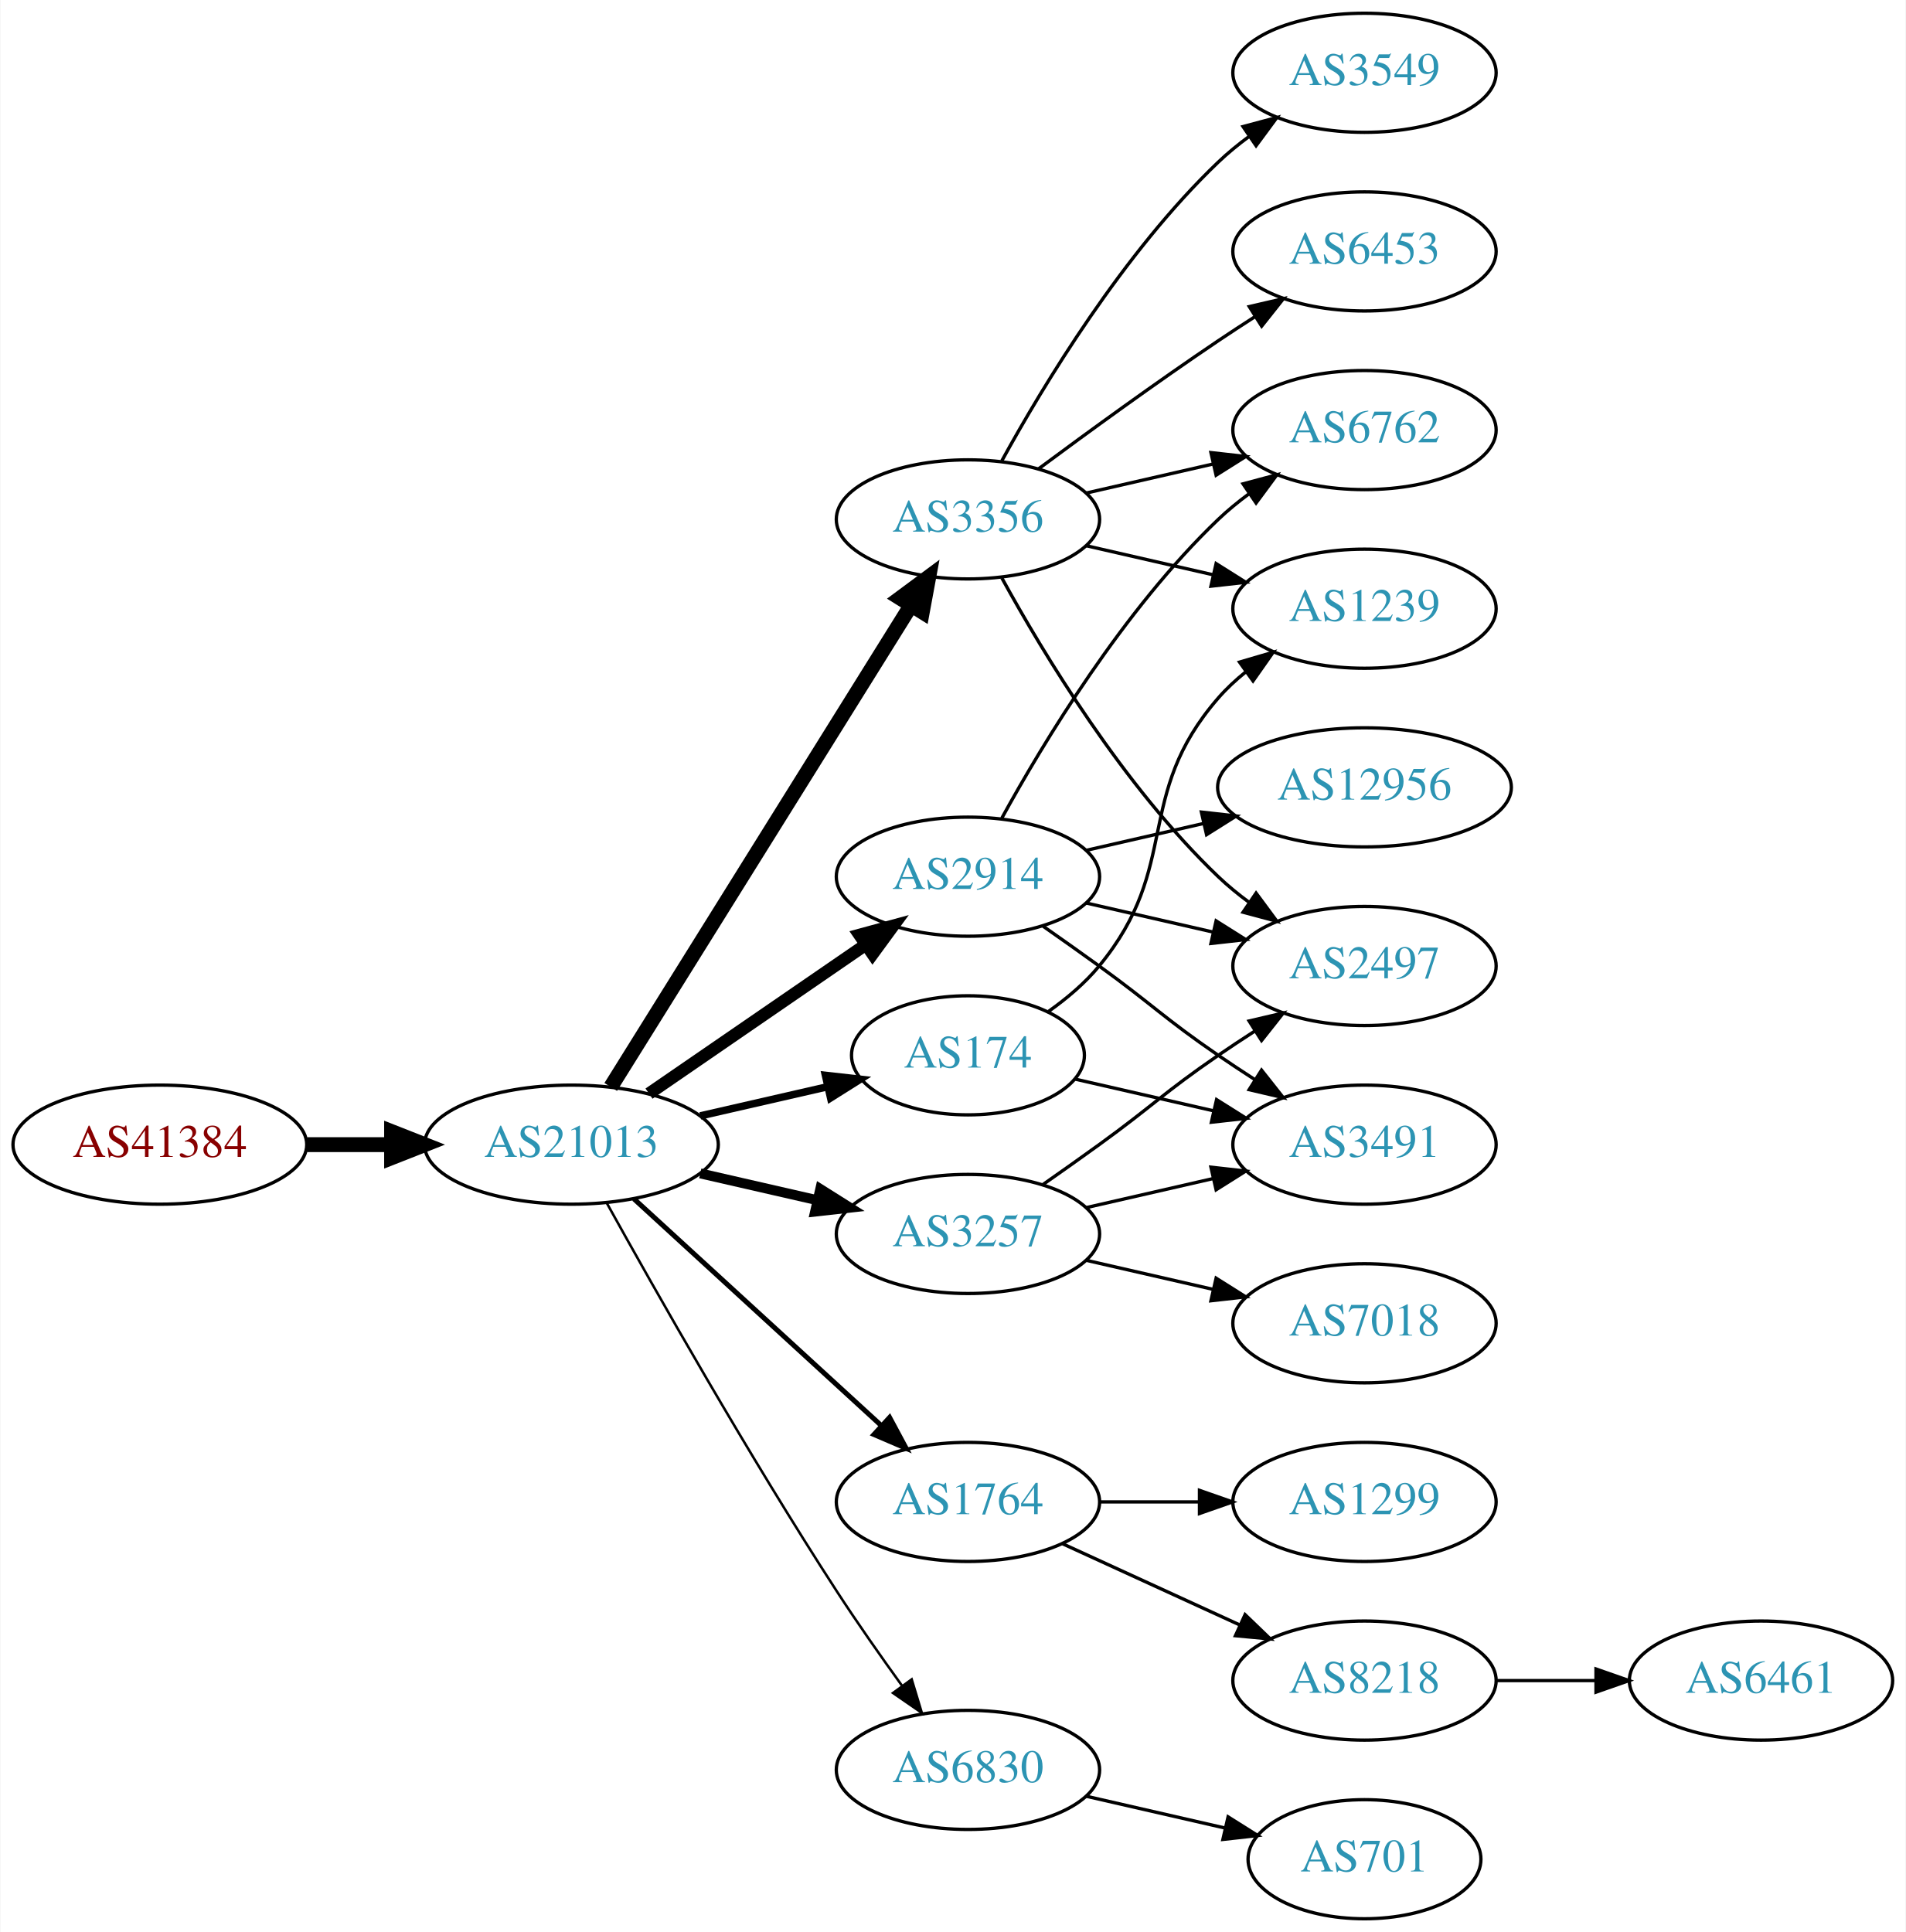
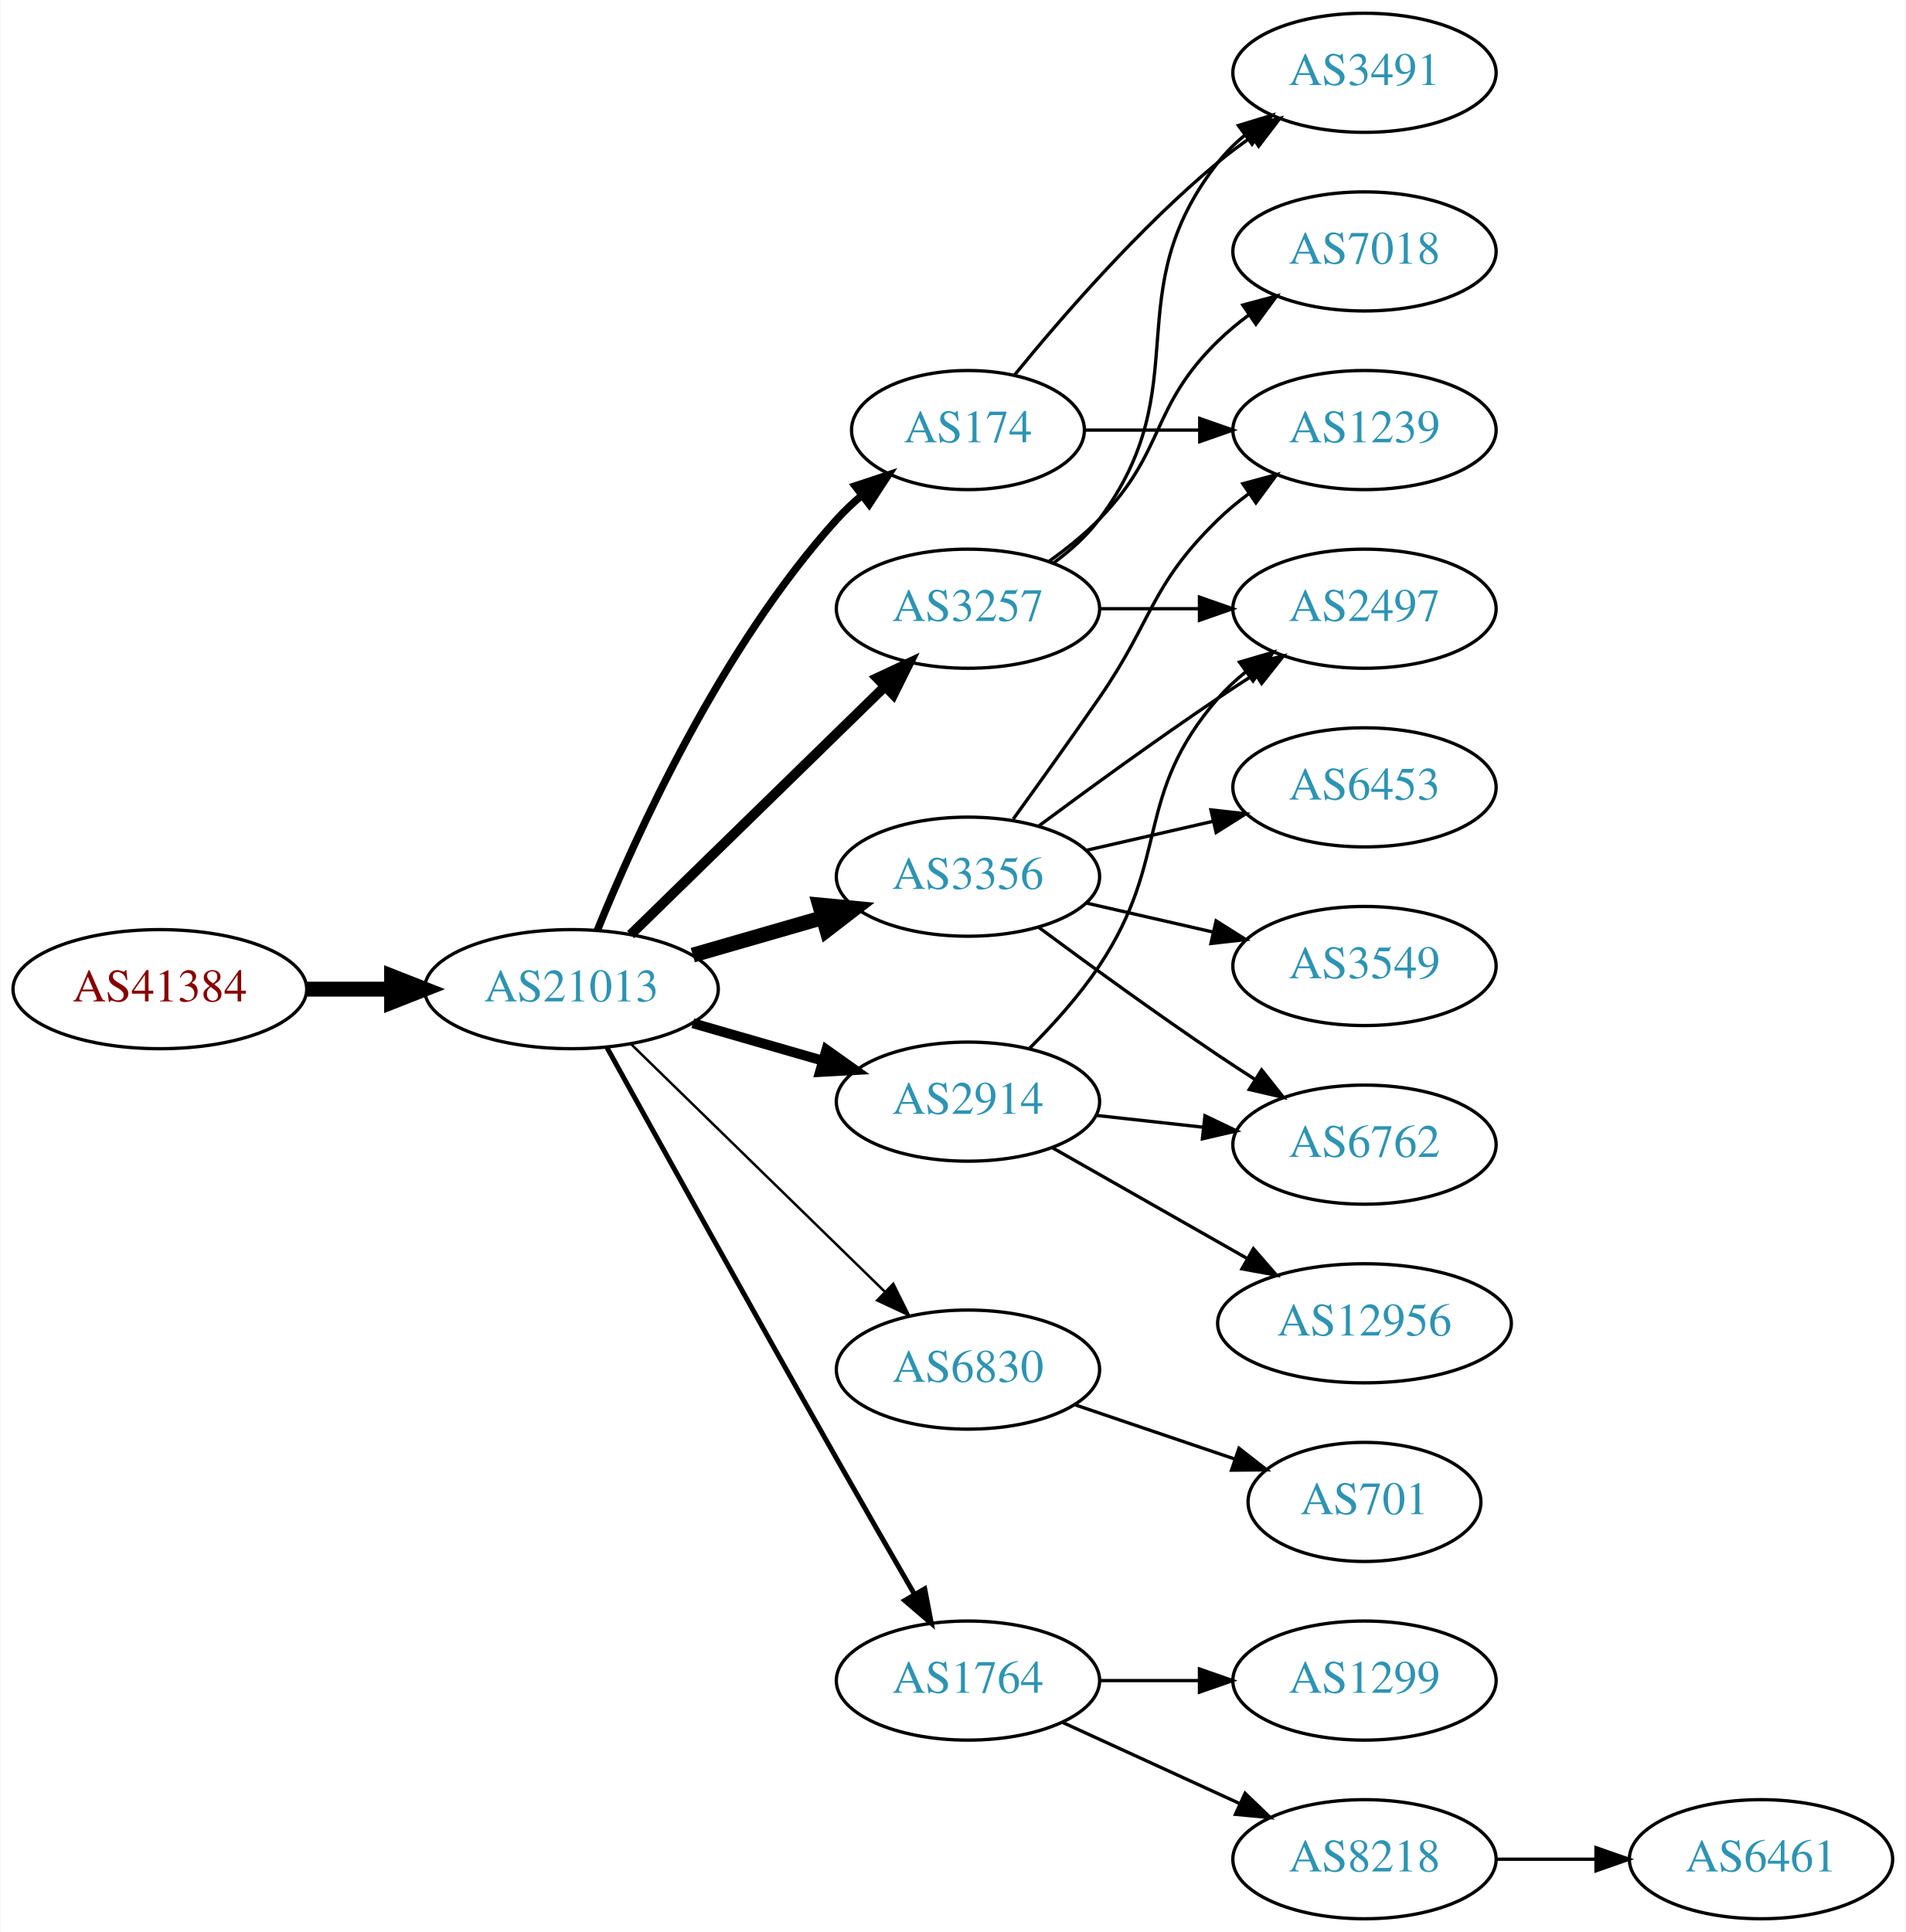
<svg xmlns="http://www.w3.org/2000/svg" xmlns:xlink="http://www.w3.org/1999/xlink" width="576pt" height="584pt" viewBox="0.00 0.00 575.76 584.00">
  <g id="graph0" class="graph" transform="scale(1 1) rotate(0) translate(4 580)">
    <polygon fill="white" stroke="none" points="-4,4 -4,-580 571.762,-580 571.762,4 -4,4" />
    <g id="node1" class="node">
      <g id="a_node1">
        <a xlink:href="/asn/41384" xlink:title="AS41384 ~ XT-AS [AT]">
-           <ellipse fill="#ffffff" stroke="black" cx="44.196" cy="-234" rx="44.393" ry="18" />
-           <text text-anchor="middle" x="44.196" y="-230.3" font-family="Times,serif" font-size="14.00" fill="#880000">AS41384</text>
+           <ellipse fill="#ffffff" stroke="black" cx="44.196" cy="-281" rx="44.393" ry="18" />
+           <text text-anchor="middle" x="44.196" y="-277.3" font-family="Times,serif" font-size="14.00" fill="#880000">AS41384</text>
        </a>
      </g>
    </g>
    <g id="node2" class="node">
      <g id="a_node2">
        <a xlink:href="/asn/21013" xlink:title="AS21013 ~ Wels, AT [AT]">
-           <ellipse fill="#ffffff" stroke="black" cx="168.588" cy="-234" rx="44.393" ry="18" />
-           <text text-anchor="middle" x="168.588" y="-230.3" font-family="Times,serif" font-size="14.00" fill="#2c94b3">AS21013</text>
+           <ellipse fill="#ffffff" stroke="black" cx="168.588" cy="-281" rx="44.393" ry="18" />
+           <text text-anchor="middle" x="168.588" y="-277.3" font-family="Times,serif" font-size="14.00" fill="#2c94b3">AS21013</text>
        </a>
      </g>
    </g>
    <g id="edge1" class="edge">
-       <path fill="none" stroke="black" stroke-width="4.5" d="M88.692,-234C96.898,-234 105.569,-234 114.041,-234" />
-       <polygon fill="black" stroke="black" stroke-width="4.5" points="114.233,-237.938 124.233,-234 114.233,-230.063 114.233,-237.938" />
+       <path fill="none" stroke="black" stroke-width="4.5" d="M88.692,-281C96.898,-281 105.569,-281 114.041,-281" />
+       <polygon fill="black" stroke="black" stroke-width="4.5" points="114.233,-284.938 124.233,-281 114.233,-277.063 114.233,-284.938" />
    </g>
    <g id="node3" class="node">
      <g id="a_node3">
-         <a xlink:href="/asn/2914" xlink:title="AS2914 ~ NTT America, Inc. [US]">
-           <ellipse fill="#ffffff" stroke="black" cx="288.431" cy="-315" rx="39.794" ry="18" />
-           <text text-anchor="middle" x="288.431" y="-311.3" font-family="Times,serif" font-size="14.00" fill="#2c94b3">AS2914</text>
+         <a xlink:href="/asn/3257" xlink:title="AS3257 ~ GTT [DE]">
+           <ellipse fill="#ffffff" stroke="black" cx="288.431" cy="-396" rx="39.794" ry="18" />
+           <text text-anchor="middle" x="288.431" y="-392.3" font-family="Times,serif" font-size="14.00" fill="#2c94b3">AS3257</text>
        </a>
      </g>
    </g>
    <g id="edge2" class="edge">
-       <path fill="none" stroke="black" stroke-width="3.75" d="M192.031,-249.426C210.612,-262.198 237.173,-280.455 257.553,-294.463" />
-       <polygon fill="black" stroke="black" stroke-width="3.75" points="255.643,-297.398 265.867,-300.178 259.609,-291.629 255.643,-297.398" />
+       <path fill="none" stroke="black" stroke-width="3" d="M186.472,-297.477C206.599,-317.118 240.38,-350.084 263.269,-372.421" />
+       <polygon fill="black" stroke="black" stroke-width="3" points="260.977,-375.075 270.578,-379.554 265.866,-370.065 260.977,-375.075" />
    </g>
    <g id="node4" class="node">
      <g id="a_node4">
        <a xlink:href="/asn/3356" xlink:title="AS3356 ~ Level 3 Parent, LLC [US]">
-           <ellipse fill="#ffffff" stroke="black" cx="288.431" cy="-423" rx="39.794" ry="18" />
-           <text text-anchor="middle" x="288.431" y="-419.3" font-family="Times,serif" font-size="14.00" fill="#2c94b3">AS3356</text>
+           <ellipse fill="#ffffff" stroke="black" cx="288.431" cy="-315" rx="39.794" ry="18" />
+           <text text-anchor="middle" x="288.431" y="-311.3" font-family="Times,serif" font-size="14.00" fill="#2c94b3">AS3356</text>
        </a>
      </g>
    </g>
    <g id="edge3" class="edge">
-       <path fill="none" stroke="black" stroke-width="4.5" d="M180.463,-251.442C201.247,-284.775 246.707,-357.686 271.136,-396.866" />
-       <polygon fill="black" stroke="black" stroke-width="4.5" points="267.95,-399.198 276.582,-405.6 274.632,-395.031 267.95,-399.198" />
+       <path fill="none" stroke="black" stroke-width="4.5" d="M205.265,-291.293C217.681,-294.876 231.736,-298.931 244.667,-302.662" />
+       <polygon fill="black" stroke="black" stroke-width="4.5" points="243.591,-306.449 254.29,-305.438 245.774,-298.883 243.591,-306.449" />
    </g>
    <g id="node5" class="node">
      <g id="a_node5">
-         <a xlink:href="/asn/3257" xlink:title="AS3257 ~ GTT [DE]">
-           <ellipse fill="#ffffff" stroke="black" cx="288.431" cy="-207" rx="39.794" ry="18" />
-           <text text-anchor="middle" x="288.431" y="-203.3" font-family="Times,serif" font-size="14.00" fill="#2c94b3">AS3257</text>
+         <a xlink:href="/asn/174" xlink:title="AS174 ~ Cogent Communications [US]">
+           <ellipse fill="#ffffff" stroke="black" cx="288.431" cy="-450" rx="35.194" ry="18" />
+           <text text-anchor="middle" x="288.431" y="-446.3" font-family="Times,serif" font-size="14.00" fill="#2c94b3">AS174</text>
        </a>
      </g>
    </g>
    <g id="edge4" class="edge">
-       <path fill="none" stroke="black" stroke-width="3" d="M207.523,-225.308C218.764,-222.733 231.176,-219.889 242.799,-217.226" />
-       <polygon fill="black" stroke="black" stroke-width="3" points="243.795,-220.588 252.761,-214.943 242.232,-213.765 243.795,-220.588" />
+       <path fill="none" stroke="black" stroke-width="2.25" d="M176.405,-298.769C188.004,-327.352 213.771,-384.256 248.784,-423 251.105,-425.567 253.713,-428.023 256.45,-430.335" />
+       <polygon fill="black" stroke="black" stroke-width="2.25" points="254.317,-433.11 264.376,-436.437 258.588,-427.563 254.317,-433.11" />
    </g>
    <g id="node6" class="node">
      <g id="a_node6">
-         <a xlink:href="/asn/174" xlink:title="AS174 ~ Cogent Communications [US]">
-           <ellipse fill="#ffffff" stroke="black" cx="288.431" cy="-261" rx="35.194" ry="18" />
-           <text text-anchor="middle" x="288.431" y="-257.3" font-family="Times,serif" font-size="14.00" fill="#2c94b3">AS174</text>
+         <a xlink:href="/asn/6830" xlink:title="AS6830 ~ LGI-UPC [AT]">
+           <ellipse fill="#ffffff" stroke="black" cx="288.431" cy="-166" rx="39.794" ry="18" />
+           <text text-anchor="middle" x="288.431" y="-162.3" font-family="Times,serif" font-size="14.00" fill="#2c94b3">AS6830</text>
        </a>
      </g>
    </g>
    <g id="edge5" class="edge">
-       <path fill="none" stroke="black" stroke-width="2.25" d="M207.523,-242.692C219.84,-245.514 233.565,-248.658 246.116,-251.534" />
-       <polygon fill="black" stroke="black" stroke-width="2.25" points="245.351,-254.949 255.88,-253.771 246.914,-248.126 245.351,-254.949" />
+       <path fill="none" stroke="black" stroke-width="0.75" d="M186.472,-264.523C206.599,-244.882 240.38,-211.916 263.269,-189.579" />
+       <polygon fill="black" stroke="black" stroke-width="0.75" points="265.866,-191.935 270.578,-182.446 260.977,-186.925 265.866,-191.935" />
    </g>
    <g id="node7" class="node">
      <g id="a_node7">
        <a xlink:href="/asn/1764" xlink:title="AS1764 ~ NEXTLAYER-AS [AT]">
-           <ellipse fill="#ffffff" stroke="black" cx="288.431" cy="-126" rx="39.794" ry="18" />
-           <text text-anchor="middle" x="288.431" y="-122.3" font-family="Times,serif" font-size="14.00" fill="#2c94b3">AS1764</text>
+           <ellipse fill="#ffffff" stroke="black" cx="288.431" cy="-72" rx="39.794" ry="18" />
+           <text text-anchor="middle" x="288.431" y="-68.3" font-family="Times,serif" font-size="14.00" fill="#2c94b3">AS1764</text>
        </a>
      </g>
    </g>
    <g id="edge6" class="edge">
-       <path fill="none" stroke="black" stroke-width="1.5" d="M187.486,-217.597C207.414,-199.333 239.772,-169.678 262.249,-149.079" />
-       <polygon fill="black" stroke="black" stroke-width="1.5" points="264.743,-151.54 269.751,-142.203 260.014,-146.38 264.743,-151.54" />
+       <path fill="none" stroke="black" stroke-width="1.5" d="M179.261,-263.466C194.102,-236.606 223.437,-183.686 248.784,-139 256.44,-125.504 265.057,-110.542 272.21,-98.186" />
+       <polygon fill="black" stroke="black" stroke-width="1.5" points="275.366,-99.72 277.353,-89.313 269.31,-96.21 275.366,-99.72" />
    </g>
    <g id="node8" class="node">
      <g id="a_node8">
-         <a xlink:href="/asn/6830" xlink:title="AS6830 ~ LGI-UPC [AT]">
-           <ellipse fill="#ffffff" stroke="black" cx="288.431" cy="-45" rx="39.794" ry="18" />
-           <text text-anchor="middle" x="288.431" y="-41.3" font-family="Times,serif" font-size="14.00" fill="#2c94b3">AS6830</text>
+         <a xlink:href="/asn/2914" xlink:title="AS2914 ~ NTT America, Inc. [US]">
+           <ellipse fill="#ffffff" stroke="black" cx="288.431" cy="-247" rx="39.794" ry="18" />
+           <text text-anchor="middle" x="288.431" y="-243.3" font-family="Times,serif" font-size="14.00" fill="#2c94b3">AS2914</text>
        </a>
      </g>
    </g>
    <g id="edge7" class="edge">
-       <path fill="none" stroke="black" stroke-width="0.75" d="M179.341,-216.217C193.817,-190.099 222.15,-140.023 248.784,-99 254.969,-89.474 262.117,-79.283 268.571,-70.349" />
-       <polygon fill="black" stroke="black" stroke-width="0.75" points="271.426,-72.374 274.492,-62.232 265.771,-68.249 271.426,-72.374" />
+       <path fill="none" stroke="black" stroke-width="3" d="M205.265,-270.707C217.681,-267.124 231.736,-263.069 244.667,-259.338" />
+       <polygon fill="black" stroke="black" stroke-width="3" points="245.652,-262.697 254.29,-256.562 243.712,-255.971 245.652,-262.697" />
+     </g>
+     <g id="node10" class="node">
+       <g id="a_node10">
+         <a xlink:href="/asn/2497" xlink:title="AS2497 ~ Internet Initiative Japan Inc. [JP]">
+           <ellipse fill="#ffffff" stroke="black" cx="408.273" cy="-396" rx="39.794" ry="18" />
+           <text text-anchor="middle" x="408.273" y="-392.3" font-family="Times,serif" font-size="14.00" fill="#2c94b3">AS2497</text>
+         </a>
+       </g>
+     </g>
+     <g id="edge23" class="edge">
+       <path fill="none" stroke="black" d="M328.343,-396C337.897,-396 348.246,-396 358.209,-396" />
+       <polygon fill="black" stroke="black" points="358.402,-399.5 368.402,-396 358.402,-392.5 358.402,-399.5" />
+     </g>
+     <g id="node14" class="node">
+       <g id="a_node14">
+         <a xlink:href="/asn/3491" xlink:title="AS3491 ~ PCCW Global, Inc. [US]">
+           <ellipse fill="#ffffff" stroke="black" cx="408.273" cy="-558" rx="39.794" ry="18" />
+           <text text-anchor="middle" x="408.273" y="-554.3" font-family="Times,serif" font-size="14.00" fill="#2c94b3">AS3491</text>
+         </a>
+       </g>
+     </g>
+     <g id="edge22" class="edge">
+       <path fill="none" stroke="black" d="M314.362,-409.882C319.438,-413.611 324.356,-418.016 328.077,-423 358.349,-463.542 332.779,-491.246 364.077,-531 366.402,-533.953 369.146,-536.67 372.105,-539.147" />
+       <polygon fill="black" stroke="black" points="370.165,-542.064 380.302,-545.145 374.298,-536.415 370.165,-542.064" />
+     </g>
+     <g id="node20" class="node">
+       <g id="a_node20">
+         <a xlink:href="/asn/7018" xlink:title="AS7018 ~ AT&amp;T Services, Inc. [US]">
+           <ellipse fill="#ffffff" stroke="black" cx="408.273" cy="-504" rx="39.794" ry="18" />
+           <text text-anchor="middle" x="408.273" y="-500.3" font-family="Times,serif" font-size="14.00" fill="#2c94b3">AS7018</text>
+         </a>
+       </g>
+     </g>
+     <g id="edge24" class="edge">
+       <path fill="none" stroke="black" d="M313.025,-410.389C318.281,-414.148 323.613,-418.437 328.077,-423 348.25,-443.617 343.384,-456.906 364.077,-477 366.922,-479.763 370.096,-482.386 373.396,-484.834" />
+       <polygon fill="black" stroke="black" points="371.513,-487.786 381.744,-490.538 375.462,-482.006 371.513,-487.786" />
    </g>
    <g id="node9" class="node">
      <g id="a_node9">
-         <a xlink:href="/asn/2497" xlink:title="AS2497 ~ Internet Initiative Japan Inc. [JP]">
+         <a xlink:href="/asn/1239" xlink:title="AS1239 ~ Sprint [US]">
+           <ellipse fill="#ffffff" stroke="black" cx="408.273" cy="-450" rx="39.794" ry="18" />
+           <text text-anchor="middle" x="408.273" y="-446.3" font-family="Times,serif" font-size="14.00" fill="#2c94b3">AS1239</text>
+         </a>
+       </g>
+     </g>
+     <g id="edge8" class="edge">
+       <path fill="none" stroke="black" d="M302.11,-332.406C309.725,-342.937 319.558,-356.67 328.077,-369 344.473,-392.731 343.384,-402.906 364.077,-423 366.922,-425.763 370.096,-428.386 373.396,-430.834" />
+       <polygon fill="black" stroke="black" points="371.513,-433.786 381.744,-436.538 375.462,-428.006 371.513,-433.786" />
+     </g>
+     <g id="edge9" class="edge">
+       <path fill="none" stroke="black" d="M309.761,-330.277C324.623,-341.304 345.368,-356.407 364.077,-369 367.626,-371.389 371.377,-373.839 375.125,-376.242" />
+       <polygon fill="black" stroke="black" points="373.451,-379.325 383.774,-381.712 377.193,-373.409 373.451,-379.325" />
+     </g>
+     <g id="node11" class="node">
+       <g id="a_node11">
+         <a xlink:href="/asn/6453" xlink:title="AS6453 ~ TATA COMMUNICATIONS (AMERICA) INC [US]">
+           <ellipse fill="#ffffff" stroke="black" cx="408.273" cy="-342" rx="39.794" ry="18" />
+           <text text-anchor="middle" x="408.273" y="-338.3" font-family="Times,serif" font-size="14.00" fill="#2c94b3">AS6453</text>
+         </a>
+       </g>
+     </g>
+     <g id="edge10" class="edge">
+       <path fill="none" stroke="black" d="M324.15,-322.955C336.15,-325.704 349.771,-328.825 362.463,-331.733" />
+       <polygon fill="black" stroke="black" points="361.866,-335.187 372.395,-334.009 363.429,-328.364 361.866,-335.187" />
+     </g>
+     <g id="node12" class="node">
+       <g id="a_node12">
+         <a xlink:href="/asn/3549" xlink:title="AS3549 ~ Level 3 Parent, LLC [US]">
          <ellipse fill="#ffffff" stroke="black" cx="408.273" cy="-288" rx="39.794" ry="18" />
-           <text text-anchor="middle" x="408.273" y="-284.3" font-family="Times,serif" font-size="14.00" fill="#2c94b3">AS2497</text>
-         </a>
-       </g>
-     </g>
-     <g id="edge8" class="edge">
+           <text text-anchor="middle" x="408.273" y="-284.3" font-family="Times,serif" font-size="14.00" fill="#2c94b3">AS3549</text>
+         </a>
+       </g>
+     </g>
+     <g id="edge11" class="edge">
      <path fill="none" stroke="black" d="M324.15,-307.045C336.15,-304.296 349.771,-301.175 362.463,-298.267" />
      <polygon fill="black" stroke="black" points="363.429,-301.636 372.395,-295.991 361.866,-294.813 363.429,-301.636" />
    </g>
-     <g id="node10" class="node">
-       <g id="a_node10">
-         <a xlink:href="/asn/6762" xlink:title="AS6762 ~ TELECOM ITALIA SPARKLE S.p.A. [IT]">
-           <ellipse fill="#ffffff" stroke="black" cx="408.273" cy="-450" rx="39.794" ry="18" />
-           <text text-anchor="middle" x="408.273" y="-446.3" font-family="Times,serif" font-size="14.00" fill="#2c94b3">AS6762</text>
-         </a>
-       </g>
-     </g>
-     <g id="edge9" class="edge">
-       <path fill="none" stroke="black" d="M298.672,-332.713C311.218,-355.561 335.394,-395.611 364.077,-423 366.946,-425.739 370.134,-428.347 373.443,-430.785" />
-       <polygon fill="black" stroke="black" points="371.567,-433.742 381.803,-436.477 375.507,-427.956 371.567,-433.742" />
-     </g>
-     <g id="node11" class="node">
-       <g id="a_node11">
-         <a xlink:href="/asn/12956" xlink:title="AS12956 ~ TELXIUS [ES]">
-           <ellipse fill="#ffffff" stroke="black" cx="408.273" cy="-342" rx="44.393" ry="18" />
-           <text text-anchor="middle" x="408.273" y="-338.3" font-family="Times,serif" font-size="14.00" fill="#2c94b3">AS12956</text>
-         </a>
-       </g>
-     </g>
-     <g id="edge10" class="edge">
-       <path fill="none" stroke="black" d="M324.15,-322.955C335.289,-325.507 347.824,-328.379 359.717,-331.104" />
-       <polygon fill="black" stroke="black" points="358.982,-334.526 369.511,-333.348 360.545,-327.703 358.982,-334.526" />
-     </g>
-     <g id="node12" class="node">
-       <g id="a_node12">
-         <a xlink:href="/asn/3491" xlink:title="AS3491 ~ PCCW Global, Inc. [US]">
-           <ellipse fill="#ffffff" stroke="black" cx="408.273" cy="-234" rx="39.794" ry="18" />
-           <text text-anchor="middle" x="408.273" y="-230.3" font-family="Times,serif" font-size="14.00" fill="#2c94b3">AS3491</text>
-         </a>
-       </g>
-     </g>
-     <g id="edge11" class="edge">
-       <path fill="none" stroke="black" d="M311.188,-299.991C316.722,-296.121 322.641,-291.936 328.077,-288 344.277,-276.271 347.583,-272.311 364.077,-261 367.606,-258.581 371.343,-256.111 375.084,-253.698" />
-       <polygon fill="black" stroke="black" points="377.156,-256.528 383.725,-248.216 373.406,-250.618 377.156,-256.528" />
-     </g>
-     <g id="edge16" class="edge">
-       <path fill="none" stroke="black" d="M298.672,-405.287C311.218,-382.439 335.394,-342.389 364.077,-315 366.946,-312.261 370.134,-309.653 373.443,-307.215" />
-       <polygon fill="black" stroke="black" points="375.507,-310.044 381.803,-301.523 371.567,-304.258 375.507,-310.044" />
-     </g>
-     <g id="edge15" class="edge">
-       <path fill="none" stroke="black" d="M324.15,-430.955C336.15,-433.704 349.771,-436.825 362.463,-439.733" />
-       <polygon fill="black" stroke="black" points="361.866,-443.187 372.395,-442.009 363.429,-436.364 361.866,-443.187" />
-     </g>
    <g id="node13" class="node">
      <g id="a_node13">
-         <a xlink:href="/asn/6453" xlink:title="AS6453 ~ TATA COMMUNICATIONS (AMERICA) INC [US]">
-           <ellipse fill="#ffffff" stroke="black" cx="408.273" cy="-504" rx="39.794" ry="18" />
-           <text text-anchor="middle" x="408.273" y="-500.3" font-family="Times,serif" font-size="14.00" fill="#2c94b3">AS6453</text>
+         <a xlink:href="/asn/6762" xlink:title="AS6762 ~ TELECOM ITALIA SPARKLE S.p.A. [IT]">
+           <ellipse fill="#ffffff" stroke="black" cx="408.273" cy="-234" rx="39.794" ry="18" />
+           <text text-anchor="middle" x="408.273" y="-230.3" font-family="Times,serif" font-size="14.00" fill="#2c94b3">AS6762</text>
        </a>
      </g>
    </g>
    <g id="edge12" class="edge">
-       <path fill="none" stroke="black" d="M309.761,-438.277C324.623,-449.304 345.368,-464.407 364.077,-477 367.626,-479.389 371.377,-481.839 375.125,-484.242" />
-       <polygon fill="black" stroke="black" points="373.451,-487.325 383.774,-489.712 377.193,-481.409 373.451,-487.325" />
-     </g>
-     <g id="node14" class="node">
-       <g id="a_node14">
-         <a xlink:href="/asn/1239" xlink:title="AS1239 ~ Sprint [US]">
-           <ellipse fill="#ffffff" stroke="black" cx="408.273" cy="-396" rx="39.794" ry="18" />
-           <text text-anchor="middle" x="408.273" y="-392.3" font-family="Times,serif" font-size="14.00" fill="#2c94b3">AS1239</text>
-         </a>
-       </g>
+       <path fill="none" stroke="black" d="M309.761,-299.723C324.623,-288.696 345.368,-273.593 364.077,-261 367.626,-258.611 371.377,-256.161 375.125,-253.758" />
+       <polygon fill="black" stroke="black" points="377.193,-256.591 383.774,-248.288 373.451,-250.675 377.193,-256.591" />
    </g>
    <g id="edge13" class="edge">
-       <path fill="none" stroke="black" d="M324.15,-415.045C336.15,-412.296 349.771,-409.175 362.463,-406.267" />
-       <polygon fill="black" stroke="black" points="363.429,-409.636 372.395,-403.991 361.866,-402.813 363.429,-409.636" />
+       <path fill="none" stroke="black" d="M323.833,-450C334.657,-450 346.824,-450 358.451,-450" />
+       <polygon fill="black" stroke="black" points="358.482,-453.5 368.482,-450 358.482,-446.5 358.482,-453.5" />
+     </g>
+     <g id="edge14" class="edge">
+       <path fill="none" stroke="black" d="M302.588,-466.743C316.674,-484.039 340.232,-511.223 364.077,-531 367.294,-533.668 370.794,-536.27 374.365,-538.741" />
+       <polygon fill="black" stroke="black" points="372.442,-541.666 382.721,-544.236 376.288,-535.817 372.442,-541.666" />
    </g>
    <g id="node15" class="node">
      <g id="a_node15">
-         <a xlink:href="/asn/3549" xlink:title="AS3549 ~ Level 3 Parent, LLC [US]">
-           <ellipse fill="#ffffff" stroke="black" cx="408.273" cy="-558" rx="39.794" ry="18" />
-           <text text-anchor="middle" x="408.273" y="-554.3" font-family="Times,serif" font-size="14.00" fill="#2c94b3">AS3549</text>
-         </a>
-       </g>
-     </g>
-     <g id="edge14" class="edge">
-       <path fill="none" stroke="black" d="M298.672,-440.713C311.218,-463.561 335.394,-503.611 364.077,-531 366.946,-533.739 370.134,-536.347 373.443,-538.785" />
-       <polygon fill="black" stroke="black" points="371.567,-541.742 381.803,-544.477 375.507,-535.956 371.567,-541.742" />
-     </g>
-     <g id="edge19" class="edge">
-       <path fill="none" stroke="black" d="M311.188,-222.009C316.722,-225.879 322.641,-230.064 328.077,-234 344.277,-245.729 347.583,-249.689 364.077,-261 367.606,-263.419 371.343,-265.889 375.084,-268.302" />
-       <polygon fill="black" stroke="black" points="373.406,-271.382 383.725,-273.784 377.156,-265.472 373.406,-271.382" />
-     </g>
-     <g id="edge17" class="edge">
-       <path fill="none" stroke="black" d="M324.15,-214.955C336.15,-217.704 349.771,-220.825 362.463,-223.733" />
-       <polygon fill="black" stroke="black" points="361.866,-227.187 372.395,-226.009 363.429,-220.364 361.866,-227.187" />
+         <a xlink:href="/asn/701" xlink:title="AS701 ~ UUNET [US]">
+           <ellipse fill="#ffffff" stroke="black" cx="408.273" cy="-126" rx="35.194" ry="18" />
+           <text text-anchor="middle" x="408.273" y="-122.3" font-family="Times,serif" font-size="14.00" fill="#2c94b3">AS701</text>
+         </a>
+       </g>
+     </g>
+     <g id="edge15" class="edge">
+       <path fill="none" stroke="black" d="M320.701,-155.386C335.468,-150.373 353.231,-144.344 368.814,-139.055" />
+       <polygon fill="black" stroke="black" points="370.342,-142.232 378.686,-135.704 368.092,-135.604 370.342,-142.232" />
    </g>
    <g id="node16" class="node">
      <g id="a_node16">
-         <a xlink:href="/asn/7018" xlink:title="AS7018 ~ AT&amp;T Services, Inc. [US]">
-           <ellipse fill="#ffffff" stroke="black" cx="408.273" cy="-180" rx="39.794" ry="18" />
-           <text text-anchor="middle" x="408.273" y="-176.3" font-family="Times,serif" font-size="14.00" fill="#2c94b3">AS7018</text>
-         </a>
-       </g>
-     </g>
-     <g id="edge18" class="edge">
-       <path fill="none" stroke="black" d="M324.15,-199.045C336.15,-196.296 349.771,-193.175 362.463,-190.267" />
-       <polygon fill="black" stroke="black" points="363.429,-193.636 372.395,-187.991 361.866,-186.813 363.429,-193.636" />
-     </g>
-     <g id="edge20" class="edge">
-       <path fill="none" stroke="black" d="M320.701,-253.835C333.54,-250.894 348.645,-247.433 362.612,-244.233" />
-       <polygon fill="black" stroke="black" points="363.567,-247.605 372.533,-241.96 362.004,-240.781 363.567,-247.605" />
-     </g>
-     <g id="edge21" class="edge">
-       <path fill="none" stroke="black" d="M312.804,-274.288C318.308,-278.191 323.807,-282.822 328.077,-288 353.142,-318.394 338.243,-339.258 364.077,-369 366.542,-371.838 369.379,-374.477 372.397,-376.906" />
-       <polygon fill="black" stroke="black" points="370.507,-379.858 380.675,-382.836 374.583,-374.167 370.507,-379.858" />
+         <a xlink:href="/asn/8218" xlink:title="AS8218 ~ legacy Neotelecoms [FR]">
+           <ellipse fill="#ffffff" stroke="black" cx="408.273" cy="-18" rx="39.794" ry="18" />
+           <text text-anchor="middle" x="408.273" y="-14.3" font-family="Times,serif" font-size="14.00" fill="#2c94b3">AS8218</text>
+         </a>
+       </g>
+     </g>
+     <g id="edge16" class="edge">
+       <path fill="none" stroke="black" d="M317.06,-59.339C333.017,-52.027 353.287,-42.739 370.57,-34.819" />
+       <polygon fill="black" stroke="black" points="372.185,-37.929 379.818,-30.581 369.269,-31.565 372.185,-37.929" />
    </g>
    <g id="node17" class="node">
      <g id="a_node17">
-         <a xlink:href="/asn/8218" xlink:title="AS8218 ~ legacy Neotelecoms [FR]">
+         <a xlink:href="/asn/1299" xlink:title="AS1299 ~ Telia Carrier [EU]">
          <ellipse fill="#ffffff" stroke="black" cx="408.273" cy="-72" rx="39.794" ry="18" />
-           <text text-anchor="middle" x="408.273" y="-68.3" font-family="Times,serif" font-size="14.00" fill="#2c94b3">AS8218</text>
-         </a>
-       </g>
-     </g>
-     <g id="edge22" class="edge">
-       <path fill="none" stroke="black" d="M317.06,-113.339C333.017,-106.027 353.287,-96.739 370.57,-88.819" />
-       <polygon fill="black" stroke="black" points="372.185,-91.929 379.818,-84.581 369.269,-85.565 372.185,-91.929" />
+           <text text-anchor="middle" x="408.273" y="-68.3" font-family="Times,serif" font-size="14.00" fill="#2c94b3">AS1299</text>
+         </a>
+       </g>
+     </g>
+     <g id="edge17" class="edge">
+       <path fill="none" stroke="black" d="M328.343,-72C337.897,-72 348.246,-72 358.209,-72" />
+       <polygon fill="black" stroke="black" points="358.402,-75.5 368.402,-72 358.402,-68.5 358.402,-75.5" />
+     </g>
+     <g id="edge21" class="edge">
+       <path fill="none" stroke="black" d="M306.988,-263.054C314.144,-270.212 322.117,-279.041 328.077,-288 349.898,-320.8 338.243,-339.258 364.077,-369 366.542,-371.838 369.379,-374.477 372.397,-376.906" />
+       <polygon fill="black" stroke="black" points="370.507,-379.858 380.675,-382.836 374.583,-374.167 370.507,-379.858" />
+     </g>
+     <g id="edge20" class="edge">
+       <path fill="none" stroke="black" d="M327.041,-242.851C337.352,-241.713 348.669,-240.465 359.47,-239.274" />
+       <polygon fill="black" stroke="black" points="360.06,-242.73 369.616,-238.154 359.293,-235.772 360.06,-242.73" />
+     </g>
+     <g id="node19" class="node">
+       <g id="a_node19">
+         <a xlink:href="/asn/12956" xlink:title="AS12956 ~ TELXIUS [ES]">
+           <ellipse fill="#ffffff" stroke="black" cx="408.273" cy="-180" rx="44.393" ry="18" />
+           <text text-anchor="middle" x="408.273" y="-176.3" font-family="Times,serif" font-size="14.00" fill="#2c94b3">AS12956</text>
+         </a>
+       </g>
+     </g>
+     <g id="edge19" class="edge">
+       <path fill="none" stroke="black" d="M313.848,-233.118C330.881,-223.433 353.854,-210.372 372.756,-199.625" />
+       <polygon fill="black" stroke="black" points="374.701,-202.545 381.665,-194.56 371.242,-196.46 374.701,-202.545" />
    </g>
    <g id="node18" class="node">
      <g id="a_node18">
-         <a xlink:href="/asn/1299" xlink:title="AS1299 ~ Telia Carrier [EU]">
-           <ellipse fill="#ffffff" stroke="black" cx="408.273" cy="-126" rx="39.794" ry="18" />
-           <text text-anchor="middle" x="408.273" y="-122.3" font-family="Times,serif" font-size="14.00" fill="#2c94b3">AS1299</text>
-         </a>
-       </g>
-     </g>
-     <g id="edge23" class="edge">
-       <path fill="none" stroke="black" d="M328.343,-126C337.897,-126 348.246,-126 358.209,-126" />
-       <polygon fill="black" stroke="black" points="358.402,-129.5 368.402,-126 358.402,-122.5 358.402,-129.5" />
-     </g>
-     <g id="node20" class="node">
-       <g id="a_node20">
-         <a xlink:href="/asn/701" xlink:title="AS701 ~ UUNET [US]">
-           <ellipse fill="#ffffff" stroke="black" cx="408.273" cy="-18" rx="35.194" ry="18" />
-           <text text-anchor="middle" x="408.273" y="-14.3" font-family="Times,serif" font-size="14.00" fill="#2c94b3">AS701</text>
-         </a>
-       </g>
-     </g>
-     <g id="edge25" class="edge">
-       <path fill="none" stroke="black" d="M324.15,-37.045C337.243,-34.045 352.265,-30.604 365.906,-27.478" />
-       <polygon fill="black" stroke="black" points="367.047,-30.807 376.013,-25.162 365.484,-23.984 367.047,-30.807" />
-     </g>
-     <g id="node19" class="node">
-       <g id="a_node19">
        <a xlink:href="/asn/6461" xlink:title="AS6461 ~ Zayo Bandwidth [US]">
-           <ellipse fill="#ffffff" stroke="black" cx="528.116" cy="-72" rx="39.794" ry="18" />
-           <text text-anchor="middle" x="528.116" y="-68.3" font-family="Times,serif" font-size="14.00" fill="#2c94b3">AS6461</text>
-         </a>
-       </g>
-     </g>
-     <g id="edge24" class="edge">
-       <path fill="none" stroke="black" d="M448.186,-72C457.739,-72 468.089,-72 478.052,-72" />
-       <polygon fill="black" stroke="black" points="478.244,-75.5 488.244,-72 478.244,-68.5 478.244,-75.5" />
+           <ellipse fill="#ffffff" stroke="black" cx="528.116" cy="-18" rx="39.794" ry="18" />
+           <text text-anchor="middle" x="528.116" y="-14.3" font-family="Times,serif" font-size="14.00" fill="#2c94b3">AS6461</text>
+         </a>
+       </g>
+     </g>
+     <g id="edge18" class="edge">
+       <path fill="none" stroke="black" d="M448.186,-18C457.739,-18 468.089,-18 478.052,-18" />
+       <polygon fill="black" stroke="black" points="478.244,-21.5 488.244,-18 478.244,-14.5 478.244,-21.5" />
    </g>
  </g>
</svg>
